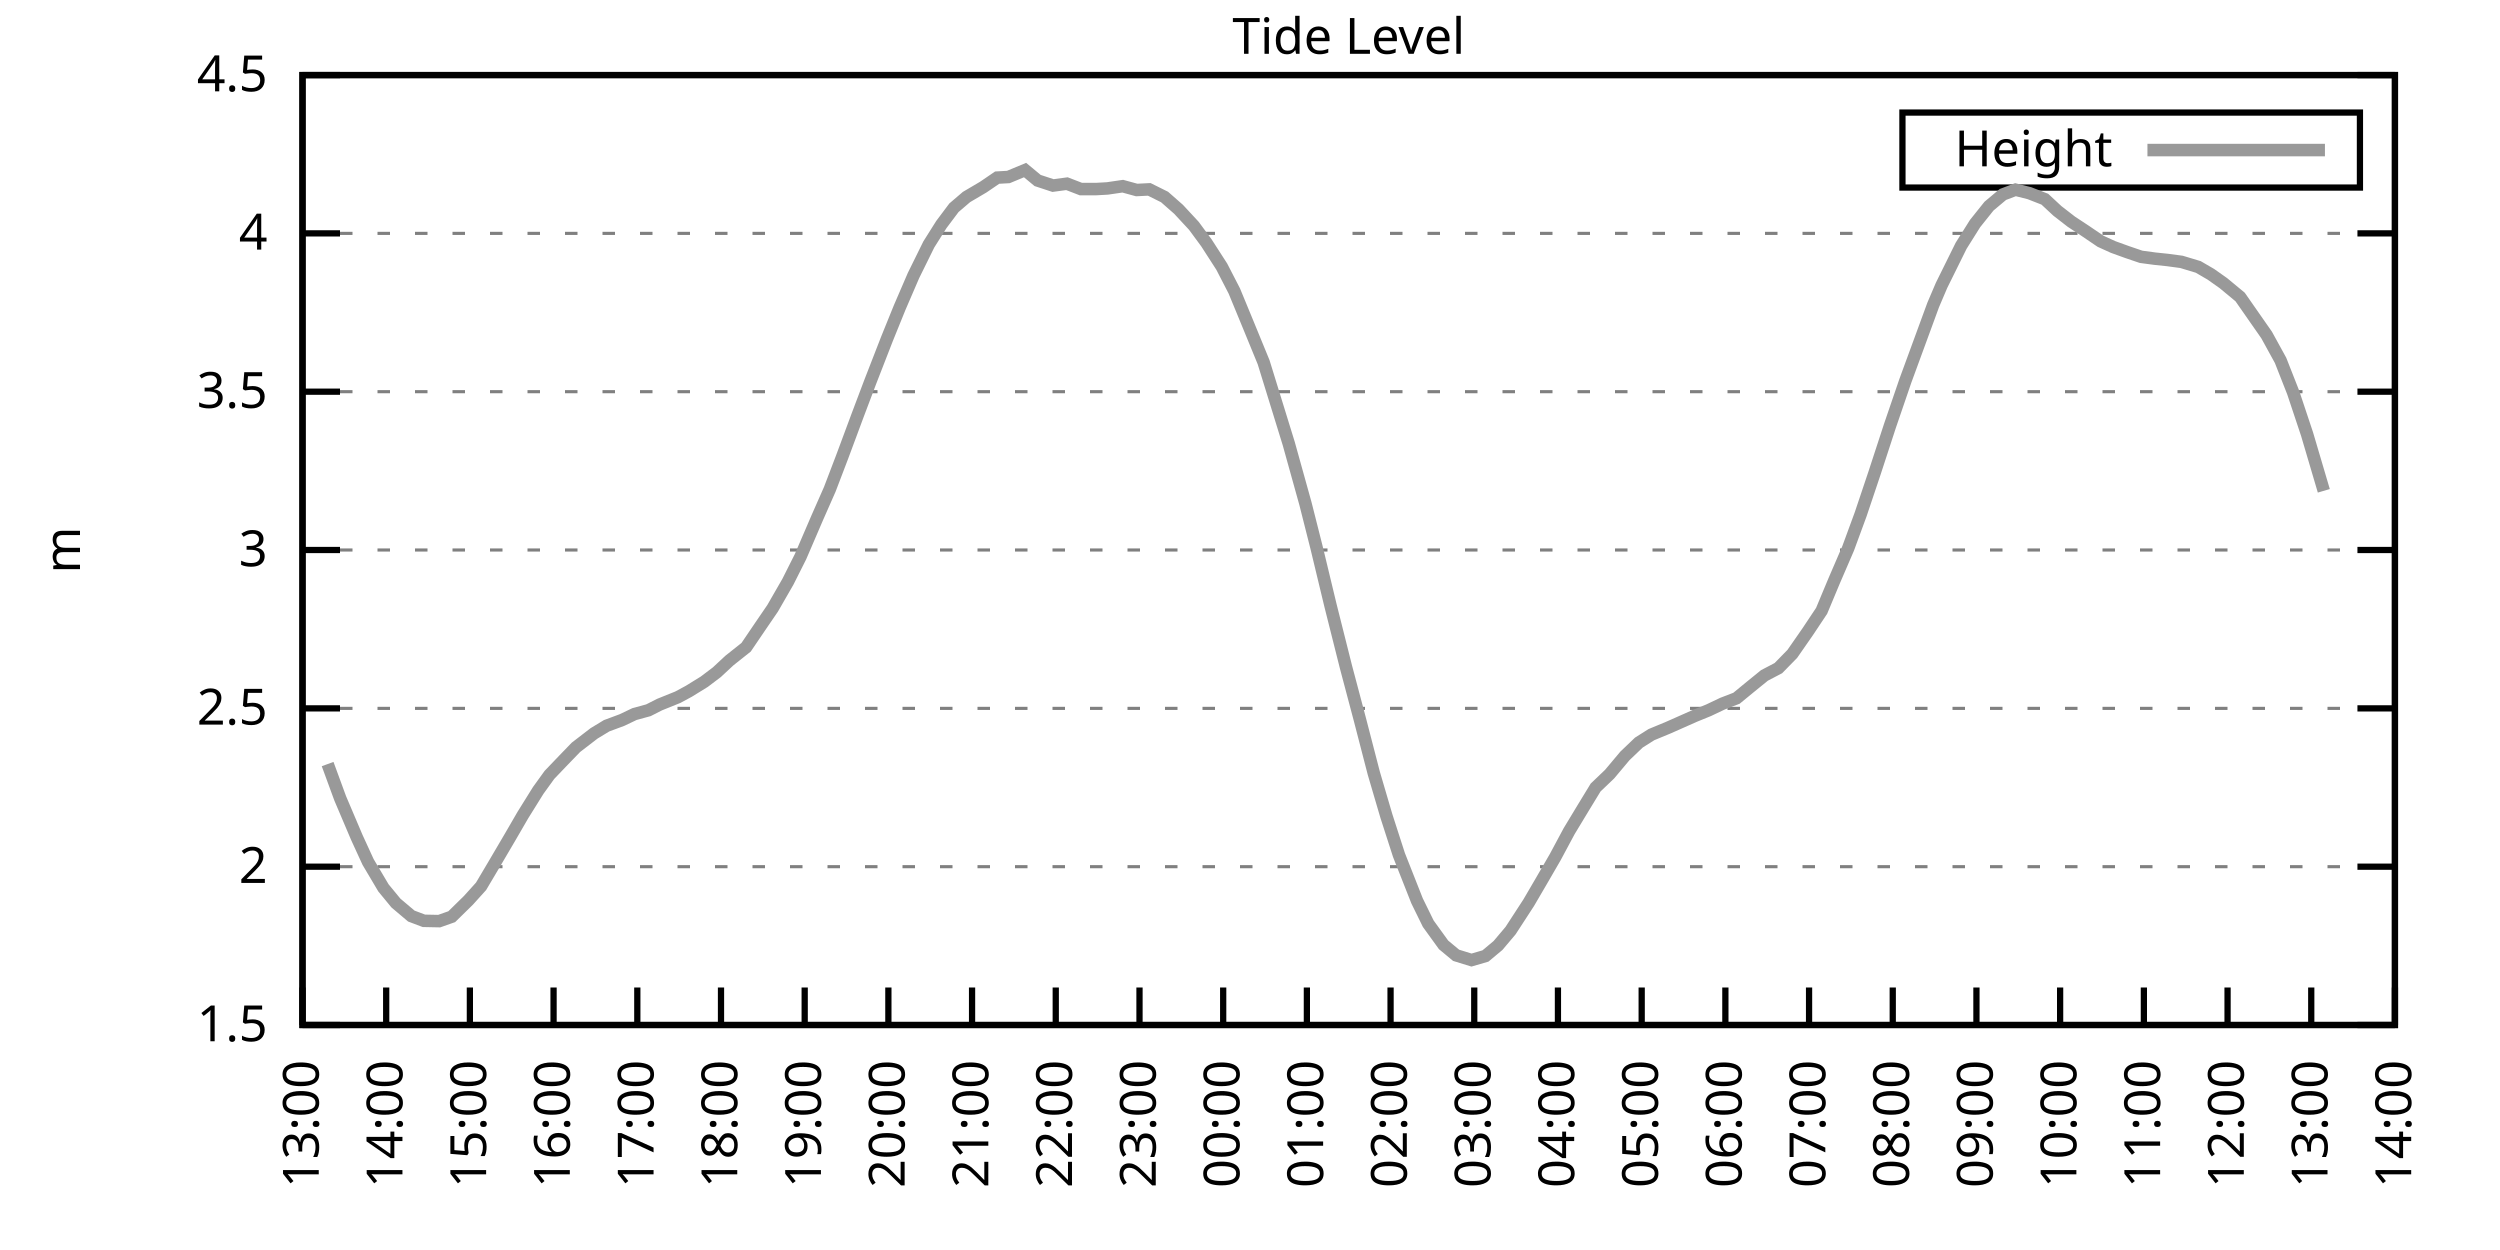
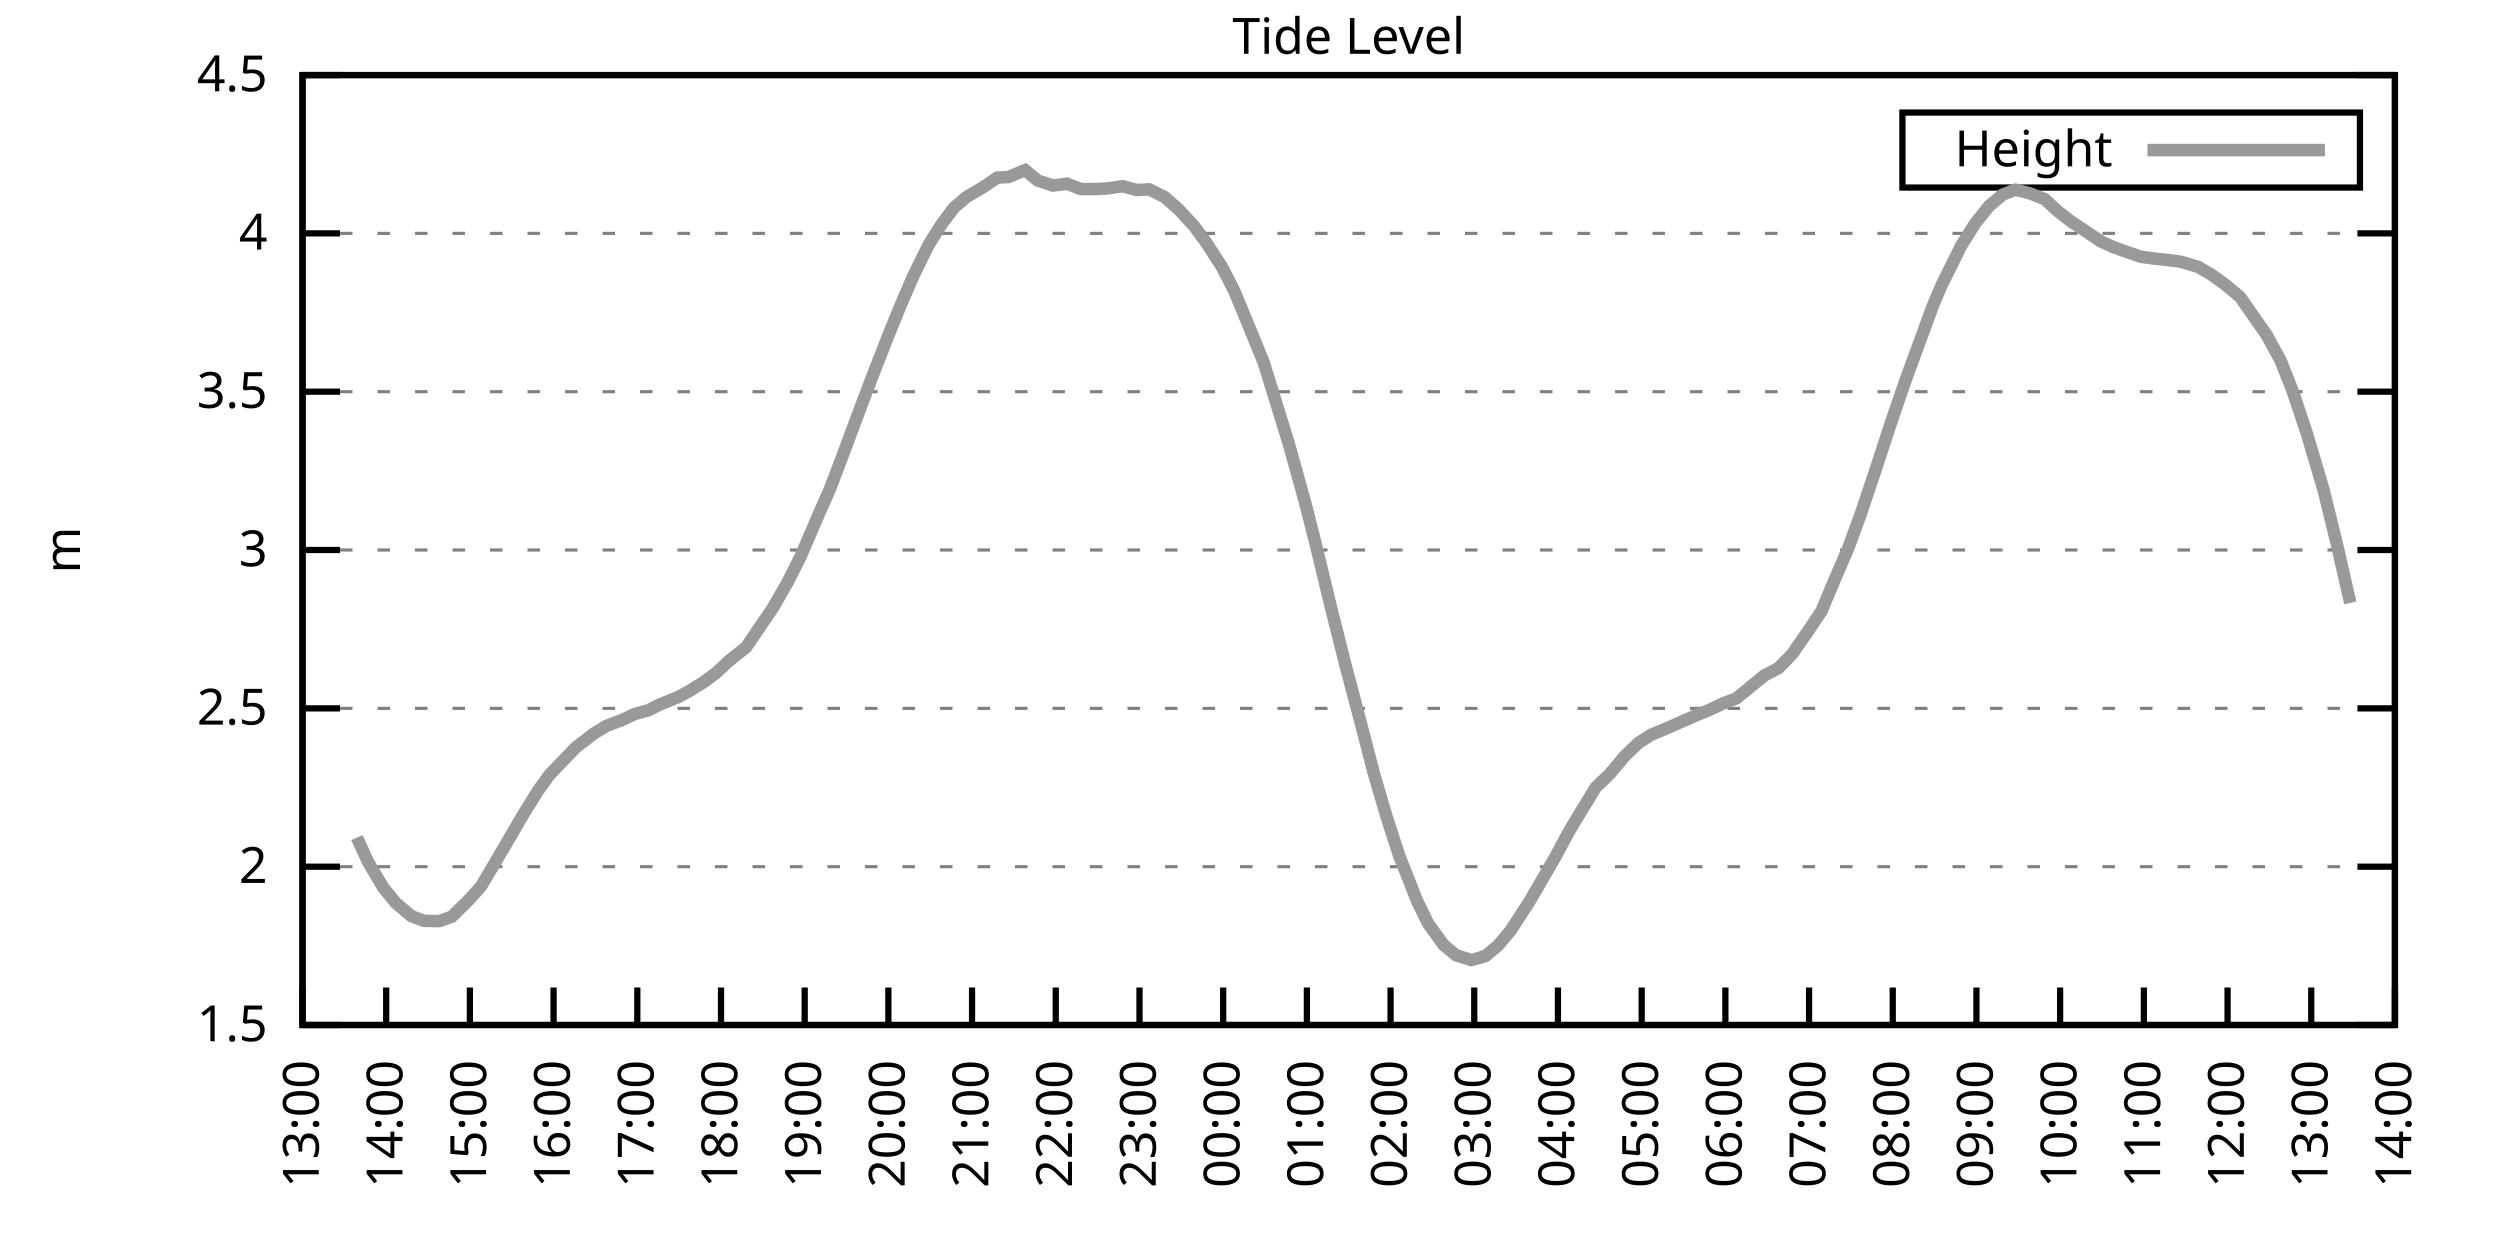
<svg xmlns="http://www.w3.org/2000/svg" xmlns:xlink="http://www.w3.org/1999/xlink" width="400" height="200" viewBox="0 0 400 200">
  <g id="gnuplot_canvas">
    <rect x="0" y="0" width="400" height="200" fill="none" />
    <defs>
      <circle id="gpDot" r="0.5" stroke-width="0.5" stroke="currentColor" />
      <path id="gpPt0" stroke-width="0.333" stroke="currentColor" d="M-1,0 h2 M0,-1 v2" />
      <path id="gpPt1" stroke-width="0.333" stroke="currentColor" d="M-1,-1 L1,1 M1,-1 L-1,1" />
      <path id="gpPt2" stroke-width="0.333" stroke="currentColor" d="M-1,0 L1,0 M0,-1 L0,1 M-1,-1 L1,1 M-1,1 L1,-1" />
      <rect id="gpPt3" stroke-width="0.333" stroke="currentColor" x="-1" y="-1" width="2" height="2" />
      <rect id="gpPt4" stroke-width="0.333" stroke="currentColor" fill="currentColor" x="-1" y="-1" width="2" height="2" />
      <circle id="gpPt5" stroke-width="0.333" stroke="currentColor" cx="0" cy="0" r="1" />
      <use xlink:href="#gpPt5" id="gpPt6" fill="currentColor" stroke="none" />
      <path id="gpPt7" stroke-width="0.333" stroke="currentColor" d="M0,-1.33 L-1.33,0.67 L1.33,0.67 z" />
      <use xlink:href="#gpPt7" id="gpPt8" fill="currentColor" stroke="none" />
      <use xlink:href="#gpPt7" id="gpPt9" stroke="currentColor" transform="rotate(180)" />
      <use xlink:href="#gpPt9" id="gpPt10" fill="currentColor" stroke="none" />
      <use xlink:href="#gpPt3" id="gpPt11" stroke="currentColor" transform="rotate(45)" />
      <use xlink:href="#gpPt11" id="gpPt12" fill="currentColor" stroke="none" />
      <path id="gpPt13" stroke-width="0.333" stroke="currentColor" d="M0,1.330 L1.265,0.411 L0.782,-1.067 L-0.782,-1.076 L-1.265,0.411 z" />
      <use xlink:href="#gpPt13" id="gpPt14" fill="currentColor" stroke="none" />
      <filter id="textbox" filterUnits="objectBoundingBox" x="0" y="0" height="1" width="1">
        <feFlood flood-color="white" flood-opacity="1" result="bgnd" />
        <feComposite in="SourceGraphic" in2="bgnd" operator="atop" />
      </filter>
      <filter id="greybox" filterUnits="objectBoundingBox" x="0" y="0" height="1" width="1">
        <feFlood flood-color="lightgrey" flood-opacity="1" result="grey" />
        <feComposite in="SourceGraphic" in2="grey" operator="atop" />
      </filter>
    </defs>
    <g fill="none" color="white" stroke="currentColor" stroke-width="1.00" stroke-linecap="butt" stroke-linejoin="miter">
</g>
    <g fill="none" color="black" stroke="currentColor" stroke-width="1.00" stroke-linecap="butt" stroke-linejoin="miter">
      <g stroke="none" shape-rendering="crispEdges">
        <polygon fill="rgb(255, 255, 255)" points="48.40,164.00 383.18,164.00 383.18,12.02 48.40,12.02 " />
      </g>
    </g>
    <g fill="none" color="black" stroke="currentColor" stroke-width="1.00" stroke-linecap="butt" stroke-linejoin="miter">
</g>
    <g fill="none" color="black" stroke="black" stroke-width="0.50" stroke-linecap="butt" stroke-linejoin="miter">
</g>
    <g fill="none" color="gray" stroke="currentColor" stroke-width="0.50" stroke-linecap="butt" stroke-linejoin="miter">
      <path stroke="gray" stroke-dasharray="2,4" class="gridline" d="M48.40,164.00 L383.19,164.00  " />
    </g>
    <g fill="none" color="gray" stroke="gray" stroke-width="1.00" stroke-linecap="butt" stroke-linejoin="miter">
</g>
    <g fill="none" color="black" stroke="currentColor" stroke-width="1.00" stroke-linecap="butt" stroke-linejoin="miter">
      <path stroke="black" d="M48.40,164.00 L54.40,164.00 M383.19,164.00 L377.19,164.00  " />
      <g transform="translate(42.80,166.60)" stroke="none" fill="black" font-family="Sans" font-size="8.00" text-anchor="end">
        <text>
          <tspan font-family="Sans"> 1.5</tspan>
        </text>
      </g>
    </g>
    <g fill="none" color="black" stroke="currentColor" stroke-width="1.00" stroke-linecap="butt" stroke-linejoin="miter">
</g>
    <g fill="none" color="black" stroke="black" stroke-width="0.50" stroke-linecap="butt" stroke-linejoin="miter">
</g>
    <g fill="none" color="gray" stroke="currentColor" stroke-width="0.50" stroke-linecap="butt" stroke-linejoin="miter">
      <path stroke="gray" stroke-dasharray="2,4" class="gridline" d="M48.40,138.67 L383.19,138.67  " />
    </g>
    <g fill="none" color="gray" stroke="gray" stroke-width="1.00" stroke-linecap="butt" stroke-linejoin="miter">
</g>
    <g fill="none" color="black" stroke="currentColor" stroke-width="1.00" stroke-linecap="butt" stroke-linejoin="miter">
      <path stroke="black" d="M48.40,138.67 L54.40,138.67 M383.19,138.67 L377.19,138.67  " />
      <g transform="translate(42.80,141.27)" stroke="none" fill="black" font-family="Sans" font-size="8.00" text-anchor="end">
        <text>
          <tspan font-family="Sans"> 2</tspan>
        </text>
      </g>
    </g>
    <g fill="none" color="black" stroke="currentColor" stroke-width="1.00" stroke-linecap="butt" stroke-linejoin="miter">
</g>
    <g fill="none" color="black" stroke="black" stroke-width="0.50" stroke-linecap="butt" stroke-linejoin="miter">
</g>
    <g fill="none" color="gray" stroke="currentColor" stroke-width="0.50" stroke-linecap="butt" stroke-linejoin="miter">
      <path stroke="gray" stroke-dasharray="2,4" class="gridline" d="M48.40,113.34 L383.19,113.34  " />
    </g>
    <g fill="none" color="gray" stroke="gray" stroke-width="1.00" stroke-linecap="butt" stroke-linejoin="miter">
</g>
    <g fill="none" color="black" stroke="currentColor" stroke-width="1.00" stroke-linecap="butt" stroke-linejoin="miter">
      <path stroke="black" d="M48.40,113.34 L54.40,113.34 M383.19,113.34 L377.19,113.34  " />
      <g transform="translate(42.80,115.94)" stroke="none" fill="black" font-family="Sans" font-size="8.00" text-anchor="end">
        <text>
          <tspan font-family="Sans"> 2.5</tspan>
        </text>
      </g>
    </g>
    <g fill="none" color="black" stroke="currentColor" stroke-width="1.00" stroke-linecap="butt" stroke-linejoin="miter">
</g>
    <g fill="none" color="black" stroke="black" stroke-width="0.50" stroke-linecap="butt" stroke-linejoin="miter">
</g>
    <g fill="none" color="gray" stroke="currentColor" stroke-width="0.50" stroke-linecap="butt" stroke-linejoin="miter">
      <path stroke="gray" stroke-dasharray="2,4" class="gridline" d="M48.40,88.00 L383.19,88.00  " />
    </g>
    <g fill="none" color="gray" stroke="gray" stroke-width="1.00" stroke-linecap="butt" stroke-linejoin="miter">
</g>
    <g fill="none" color="black" stroke="currentColor" stroke-width="1.00" stroke-linecap="butt" stroke-linejoin="miter">
      <path stroke="black" d="M48.40,88.00 L54.40,88.00 M383.19,88.00 L377.19,88.00  " />
      <g transform="translate(42.80,90.60)" stroke="none" fill="black" font-family="Sans" font-size="8.00" text-anchor="end">
        <text>
          <tspan font-family="Sans"> 3</tspan>
        </text>
      </g>
    </g>
    <g fill="none" color="black" stroke="currentColor" stroke-width="1.00" stroke-linecap="butt" stroke-linejoin="miter">
</g>
    <g fill="none" color="black" stroke="black" stroke-width="0.50" stroke-linecap="butt" stroke-linejoin="miter">
</g>
    <g fill="none" color="gray" stroke="currentColor" stroke-width="0.50" stroke-linecap="butt" stroke-linejoin="miter">
      <path stroke="gray" stroke-dasharray="2,4" class="gridline" d="M48.40,62.67 L383.19,62.67  " />
    </g>
    <g fill="none" color="gray" stroke="gray" stroke-width="1.00" stroke-linecap="butt" stroke-linejoin="miter">
</g>
    <g fill="none" color="black" stroke="currentColor" stroke-width="1.00" stroke-linecap="butt" stroke-linejoin="miter">
      <path stroke="black" d="M48.40,62.67 L54.40,62.67 M383.19,62.67 L377.19,62.67  " />
      <g transform="translate(42.80,65.27)" stroke="none" fill="black" font-family="Sans" font-size="8.00" text-anchor="end">
        <text>
          <tspan font-family="Sans"> 3.5</tspan>
        </text>
      </g>
    </g>
    <g fill="none" color="black" stroke="currentColor" stroke-width="1.00" stroke-linecap="butt" stroke-linejoin="miter">
</g>
    <g fill="none" color="black" stroke="black" stroke-width="0.50" stroke-linecap="butt" stroke-linejoin="miter">
</g>
    <g fill="none" color="gray" stroke="currentColor" stroke-width="0.50" stroke-linecap="butt" stroke-linejoin="miter">
      <path stroke="gray" stroke-dasharray="2,4" class="gridline" d="M48.40,37.34 L383.19,37.34  " />
    </g>
    <g fill="none" color="gray" stroke="gray" stroke-width="1.00" stroke-linecap="butt" stroke-linejoin="miter">
</g>
    <g fill="none" color="black" stroke="currentColor" stroke-width="1.00" stroke-linecap="butt" stroke-linejoin="miter">
      <path stroke="black" d="M48.40,37.34 L54.40,37.34 M383.19,37.34 L377.19,37.34  " />
      <g transform="translate(42.80,39.94)" stroke="none" fill="black" font-family="Sans" font-size="8.00" text-anchor="end">
        <text>
          <tspan font-family="Sans"> 4</tspan>
        </text>
      </g>
    </g>
    <g fill="none" color="black" stroke="currentColor" stroke-width="1.00" stroke-linecap="butt" stroke-linejoin="miter">
</g>
    <g fill="none" color="black" stroke="black" stroke-width="0.50" stroke-linecap="butt" stroke-linejoin="miter">
</g>
    <g fill="none" color="gray" stroke="currentColor" stroke-width="0.50" stroke-linecap="butt" stroke-linejoin="miter">
      <path stroke="gray" stroke-dasharray="2,4" class="gridline" d="M48.40,12.01 L383.19,12.01  " />
    </g>
    <g fill="none" color="gray" stroke="gray" stroke-width="1.00" stroke-linecap="butt" stroke-linejoin="miter">
</g>
    <g fill="none" color="black" stroke="currentColor" stroke-width="1.00" stroke-linecap="butt" stroke-linejoin="miter">
      <path stroke="black" d="M48.40,12.01 L54.40,12.01 M383.19,12.01 L377.19,12.01  " />
      <g transform="translate(42.80,14.61)" stroke="none" fill="black" font-family="Sans" font-size="8.00" text-anchor="end">
        <text>
          <tspan font-family="Sans"> 4.5</tspan>
        </text>
      </g>
    </g>
    <g fill="none" color="black" stroke="currentColor" stroke-width="1.00" stroke-linecap="butt" stroke-linejoin="miter">
      <path stroke="black" d="M48.40,164.00 L48.40,158.00  " />
      <g transform="translate(51.00,169.60) rotate(270.00)" stroke="none" fill="black" font-family="Sans" font-size="8.00" text-anchor="end">
        <text>
          <tspan font-family="Sans">13:00</tspan>
        </text>
      </g>
    </g>
    <g fill="none" color="black" stroke="currentColor" stroke-width="1.00" stroke-linecap="butt" stroke-linejoin="miter">
      <path stroke="black" d="M61.79,164.00 L61.79,158.00  " />
      <g transform="translate(64.39,169.60) rotate(270.00)" stroke="none" fill="black" font-family="Sans" font-size="8.00" text-anchor="end">
        <text>
          <tspan font-family="Sans">14:00</tspan>
        </text>
      </g>
    </g>
    <g fill="none" color="black" stroke="currentColor" stroke-width="1.00" stroke-linecap="butt" stroke-linejoin="miter">
      <path stroke="black" d="M75.18,164.00 L75.18,158.00  " />
      <g transform="translate(77.78,169.60) rotate(270.00)" stroke="none" fill="black" font-family="Sans" font-size="8.00" text-anchor="end">
        <text>
          <tspan font-family="Sans">15:00</tspan>
        </text>
      </g>
    </g>
    <g fill="none" color="black" stroke="currentColor" stroke-width="1.00" stroke-linecap="butt" stroke-linejoin="miter">
      <path stroke="black" d="M88.57,164.00 L88.57,158.00  " />
      <g transform="translate(91.17,169.60) rotate(270.00)" stroke="none" fill="black" font-family="Sans" font-size="8.00" text-anchor="end">
        <text>
          <tspan font-family="Sans">16:00</tspan>
        </text>
      </g>
    </g>
    <g fill="none" color="black" stroke="currentColor" stroke-width="1.00" stroke-linecap="butt" stroke-linejoin="miter">
      <path stroke="black" d="M101.97,164.00 L101.97,158.00  " />
      <g transform="translate(104.57,169.60) rotate(270.00)" stroke="none" fill="black" font-family="Sans" font-size="8.00" text-anchor="end">
        <text>
          <tspan font-family="Sans">17:00</tspan>
        </text>
      </g>
    </g>
    <g fill="none" color="black" stroke="currentColor" stroke-width="1.00" stroke-linecap="butt" stroke-linejoin="miter">
      <path stroke="black" d="M115.36,164.00 L115.36,158.00  " />
      <g transform="translate(117.96,169.60) rotate(270.00)" stroke="none" fill="black" font-family="Sans" font-size="8.00" text-anchor="end">
        <text>
          <tspan font-family="Sans">18:00</tspan>
        </text>
      </g>
    </g>
    <g fill="none" color="black" stroke="currentColor" stroke-width="1.00" stroke-linecap="butt" stroke-linejoin="miter">
      <path stroke="black" d="M128.75,164.00 L128.75,158.00  " />
      <g transform="translate(131.35,169.60) rotate(270.00)" stroke="none" fill="black" font-family="Sans" font-size="8.00" text-anchor="end">
        <text>
          <tspan font-family="Sans">19:00</tspan>
        </text>
      </g>
    </g>
    <g fill="none" color="black" stroke="currentColor" stroke-width="1.00" stroke-linecap="butt" stroke-linejoin="miter">
      <path stroke="black" d="M142.14,164.00 L142.14,158.00  " />
      <g transform="translate(144.74,169.60) rotate(270.00)" stroke="none" fill="black" font-family="Sans" font-size="8.00" text-anchor="end">
        <text>
          <tspan font-family="Sans">20:00</tspan>
        </text>
      </g>
    </g>
    <g fill="none" color="black" stroke="currentColor" stroke-width="1.00" stroke-linecap="butt" stroke-linejoin="miter">
      <path stroke="black" d="M155.53,164.00 L155.53,158.00  " />
      <g transform="translate(158.13,169.60) rotate(270.00)" stroke="none" fill="black" font-family="Sans" font-size="8.00" text-anchor="end">
        <text>
          <tspan font-family="Sans">21:00</tspan>
        </text>
      </g>
    </g>
    <g fill="none" color="black" stroke="currentColor" stroke-width="1.00" stroke-linecap="butt" stroke-linejoin="miter">
      <path stroke="black" d="M168.92,164.00 L168.92,158.00  " />
      <g transform="translate(171.52,169.60) rotate(270.00)" stroke="none" fill="black" font-family="Sans" font-size="8.00" text-anchor="end">
        <text>
          <tspan font-family="Sans">22:00</tspan>
        </text>
      </g>
    </g>
    <g fill="none" color="black" stroke="currentColor" stroke-width="1.00" stroke-linecap="butt" stroke-linejoin="miter">
      <path stroke="black" d="M182.32,164.00 L182.32,158.00  " />
      <g transform="translate(184.92,169.60) rotate(270.00)" stroke="none" fill="black" font-family="Sans" font-size="8.00" text-anchor="end">
        <text>
          <tspan font-family="Sans">23:00</tspan>
        </text>
      </g>
    </g>
    <g fill="none" color="black" stroke="currentColor" stroke-width="1.00" stroke-linecap="butt" stroke-linejoin="miter">
      <path stroke="black" d="M195.71,164.00 L195.71,158.00  " />
      <g transform="translate(198.31,169.60) rotate(270.00)" stroke="none" fill="black" font-family="Sans" font-size="8.00" text-anchor="end">
        <text>
          <tspan font-family="Sans">00:00</tspan>
        </text>
      </g>
    </g>
    <g fill="none" color="black" stroke="currentColor" stroke-width="1.00" stroke-linecap="butt" stroke-linejoin="miter">
      <path stroke="black" d="M209.10,164.00 L209.10,158.00  " />
      <g transform="translate(211.70,169.60) rotate(270.00)" stroke="none" fill="black" font-family="Sans" font-size="8.00" text-anchor="end">
        <text>
          <tspan font-family="Sans">01:00</tspan>
        </text>
      </g>
    </g>
    <g fill="none" color="black" stroke="currentColor" stroke-width="1.00" stroke-linecap="butt" stroke-linejoin="miter">
      <path stroke="black" d="M222.49,164.00 L222.49,158.00  " />
      <g transform="translate(225.09,169.60) rotate(270.00)" stroke="none" fill="black" font-family="Sans" font-size="8.00" text-anchor="end">
        <text>
          <tspan font-family="Sans">02:00</tspan>
        </text>
      </g>
    </g>
    <g fill="none" color="black" stroke="currentColor" stroke-width="1.00" stroke-linecap="butt" stroke-linejoin="miter">
      <path stroke="black" d="M235.88,164.00 L235.88,158.00  " />
      <g transform="translate(238.48,169.60) rotate(270.00)" stroke="none" fill="black" font-family="Sans" font-size="8.00" text-anchor="end">
        <text>
          <tspan font-family="Sans">03:00</tspan>
        </text>
      </g>
    </g>
    <g fill="none" color="black" stroke="currentColor" stroke-width="1.00" stroke-linecap="butt" stroke-linejoin="miter">
      <path stroke="black" d="M249.27,164.00 L249.27,158.00  " />
      <g transform="translate(251.87,169.60) rotate(270.00)" stroke="none" fill="black" font-family="Sans" font-size="8.00" text-anchor="end">
        <text>
          <tspan font-family="Sans">04:00</tspan>
        </text>
      </g>
    </g>
    <g fill="none" color="black" stroke="currentColor" stroke-width="1.00" stroke-linecap="butt" stroke-linejoin="miter">
      <path stroke="black" d="M262.67,164.00 L262.67,158.00  " />
      <g transform="translate(265.27,169.60) rotate(270.00)" stroke="none" fill="black" font-family="Sans" font-size="8.00" text-anchor="end">
        <text>
          <tspan font-family="Sans">05:00</tspan>
        </text>
      </g>
    </g>
    <g fill="none" color="black" stroke="currentColor" stroke-width="1.00" stroke-linecap="butt" stroke-linejoin="miter">
      <path stroke="black" d="M276.06,164.00 L276.06,158.00  " />
      <g transform="translate(278.66,169.60) rotate(270.00)" stroke="none" fill="black" font-family="Sans" font-size="8.00" text-anchor="end">
        <text>
          <tspan font-family="Sans">06:00</tspan>
        </text>
      </g>
    </g>
    <g fill="none" color="black" stroke="currentColor" stroke-width="1.00" stroke-linecap="butt" stroke-linejoin="miter">
      <path stroke="black" d="M289.45,164.00 L289.45,158.00  " />
      <g transform="translate(292.05,169.60) rotate(270.00)" stroke="none" fill="black" font-family="Sans" font-size="8.00" text-anchor="end">
        <text>
          <tspan font-family="Sans">07:00</tspan>
        </text>
      </g>
    </g>
    <g fill="none" color="black" stroke="currentColor" stroke-width="1.00" stroke-linecap="butt" stroke-linejoin="miter">
      <path stroke="black" d="M302.84,164.00 L302.84,158.00  " />
      <g transform="translate(305.44,169.60) rotate(270.00)" stroke="none" fill="black" font-family="Sans" font-size="8.00" text-anchor="end">
        <text>
          <tspan font-family="Sans">08:00</tspan>
        </text>
      </g>
    </g>
    <g fill="none" color="black" stroke="currentColor" stroke-width="1.00" stroke-linecap="butt" stroke-linejoin="miter">
      <path stroke="black" d="M316.23,164.00 L316.23,158.00  " />
      <g transform="translate(318.83,169.60) rotate(270.00)" stroke="none" fill="black" font-family="Sans" font-size="8.00" text-anchor="end">
        <text>
          <tspan font-family="Sans">09:00</tspan>
        </text>
      </g>
    </g>
    <g fill="none" color="black" stroke="currentColor" stroke-width="1.00" stroke-linecap="butt" stroke-linejoin="miter">
      <path stroke="black" d="M329.62,164.00 L329.62,158.00  " />
      <g transform="translate(332.22,169.60) rotate(270.00)" stroke="none" fill="black" font-family="Sans" font-size="8.00" text-anchor="end">
        <text>
          <tspan font-family="Sans">10:00</tspan>
        </text>
      </g>
    </g>
    <g fill="none" color="black" stroke="currentColor" stroke-width="1.00" stroke-linecap="butt" stroke-linejoin="miter">
      <path stroke="black" d="M343.02,164.00 L343.02,158.00  " />
      <g transform="translate(345.62,169.60) rotate(270.00)" stroke="none" fill="black" font-family="Sans" font-size="8.00" text-anchor="end">
        <text>
          <tspan font-family="Sans">11:00</tspan>
        </text>
      </g>
    </g>
    <g fill="none" color="black" stroke="currentColor" stroke-width="1.00" stroke-linecap="butt" stroke-linejoin="miter">
      <path stroke="black" d="M356.41,164.00 L356.41,158.00  " />
      <g transform="translate(359.01,169.60) rotate(270.00)" stroke="none" fill="black" font-family="Sans" font-size="8.00" text-anchor="end">
        <text>
          <tspan font-family="Sans">12:00</tspan>
        </text>
      </g>
    </g>
    <g fill="none" color="black" stroke="currentColor" stroke-width="1.00" stroke-linecap="butt" stroke-linejoin="miter">
      <path stroke="black" d="M369.80,164.00 L369.80,158.00  " />
      <g transform="translate(372.40,169.60) rotate(270.00)" stroke="none" fill="black" font-family="Sans" font-size="8.00" text-anchor="end">
        <text>
          <tspan font-family="Sans">13:00</tspan>
        </text>
      </g>
    </g>
    <g fill="none" color="black" stroke="currentColor" stroke-width="1.00" stroke-linecap="butt" stroke-linejoin="miter">
      <path stroke="black" d="M383.19,164.00 L383.19,158.00  " />
      <g transform="translate(385.79,169.60) rotate(270.00)" stroke="none" fill="black" font-family="Sans" font-size="8.00" text-anchor="end">
        <text>
          <tspan font-family="Sans">14:00</tspan>
        </text>
      </g>
    </g>
    <g fill="none" color="black" stroke="currentColor" stroke-width="1.00" stroke-linecap="butt" stroke-linejoin="miter">
</g>
    <g fill="none" color="black" stroke="currentColor" stroke-width="1.00" stroke-linecap="butt" stroke-linejoin="miter">
      <path stroke="black" d="M48.40,12.01 L48.40,164.00 L383.19,164.00 L383.19,12.01 L48.40,12.01 Z  " />
    </g>
    <g fill="none" color="black" stroke="currentColor" stroke-width="1.00" stroke-linecap="butt" stroke-linejoin="miter">
</g>
    <g fill="none" color="black" stroke="currentColor" stroke-width="1.00" stroke-linecap="butt" stroke-linejoin="miter">
      <path stroke="black" d="M304.39,30.01 L304.39,18.01 L377.59,18.01 L377.59,30.01 L304.39,30.01 Z  " />
    </g>
    <g id="Tide_level_plot_1">
      <g fill="none" color="white" stroke="black" stroke-width="2.00" stroke-linecap="butt" stroke-linejoin="miter">
</g>
      <g fill="none" color="black" stroke="currentColor" stroke-width="2.00" stroke-linecap="butt" stroke-linejoin="miter">
        <g transform="translate(337.99,26.61)" stroke="none" fill="black" font-family="Sans" font-size="8.00" text-anchor="end">
          <text>
            <tspan font-family="Sans">Height</tspan>
          </text>
        </g>
      </g>
      <g fill="none" color="black" stroke="currentColor" stroke-width="2.00" stroke-linecap="butt" stroke-linejoin="miter">
-         <path stroke="rgb(153, 153, 153)" d="M343.59,24.01 L371.99,24.01 M52.42,122.25 L54.43,127.73 L57.10,134.01 L58.89,137.91 L61.35,142.06 L63.35,144.49   L65.81,146.57 L67.82,147.33 L70.27,147.38 L72.28,146.67 L74.96,144.04 L76.97,141.81 L78.98,138.42 L81.66,133.86   L83.66,130.41 L86.12,126.46 L87.91,123.98 L90.14,121.65 L92.15,119.57 L95.05,117.34 L97.06,116.12 L99.51,115.21   L101.52,114.25 L103.75,113.64 L105.54,112.73 L108.44,111.56 L110.22,110.60 L112.68,109.08 L114.69,107.56 L116.70,105.69   L119.38,103.56 L121.61,100.27 L123.62,97.33 L126.07,93.07 L128.08,89.07 L130.76,82.84 L132.77,78.28 L134.78,73.01   L137.23,66.42 L139.24,61.10 L141.92,54.21 L143.93,49.25 L146.16,44.08 L148.61,39.11 L150.62,35.92 L152.63,33.24   L154.64,31.52 L157.32,29.94 L159.55,28.42 L161.34,28.32 L164.01,27.21 L166.02,28.88 L168.48,29.69 L170.71,29.39   L172.94,30.25 L175.40,30.25 L177.18,30.15 L179.64,29.79 L181.87,30.40 L183.88,30.30 L186.33,31.52 L188.57,33.49   L191.02,36.13 L193.03,38.86 L195.48,42.66 L197.49,46.56 L199.50,51.43 L202.18,57.96 L206.20,70.98 L208.88,80.61   L210.66,87.65 L212.89,96.92 L215.35,106.70 L217.58,115.11 L219.81,123.72 L221.82,130.56 L223.83,136.79 L226.73,144.14   L228.52,147.79 L230.97,151.18 L232.98,152.85 L235.44,153.61 L237.67,152.96 L239.68,151.28 L241.69,148.90 L244.59,144.44   L246.60,141.00 L248.83,137.15 L251.06,132.99 L253.29,129.30 L255.30,126.00 L257.53,123.87 L259.99,120.94 L262.22,118.81   L264.23,117.54 L266.91,116.43 L271.15,114.55 L273.38,113.64 L275.61,112.58 L277.84,111.72 L280.07,109.89 L282.31,108.07   L284.54,106.90 L286.77,104.62 L289.23,101.08 L291.46,97.73 L293.47,92.92 L295.70,87.75 L297.71,82.28 L299.94,75.64   L302.39,68.14 L304.85,60.95 L307.08,54.87 L309.31,48.79 L310.65,45.65 L313.78,39.32 L316.01,35.77 L318.24,32.98   L320.47,31.11 L322.48,30.35 L324.71,30.91 L327.17,31.87 L329.18,33.74 L331.41,35.47 L333.64,36.94 L336.10,38.61   L338.10,39.52 L340.34,40.33 L342.57,41.09 L344.80,41.39 L346.81,41.60 L349.04,41.90 L351.72,42.71 L353.73,43.88   L355.74,45.30 L358.42,47.52 L362.66,53.60 L364.89,57.66 L366.90,62.77 L369.13,69.46 L371.81,78.53  " />
+         <path stroke="rgb(153, 153, 153)" d="M343.59,24.01 L371.99,24.01 M57.10,134.01 L58.89,137.91 L61.35,142.06 L63.35,144.49 L65.81,146.57 L67.82,147.33   L70.27,147.38 L72.28,146.67 L74.96,144.04 L76.97,141.81 L78.98,138.42 L81.66,133.86 L83.66,130.41 L86.12,126.46   L87.91,123.98 L90.14,121.65 L92.15,119.57 L95.05,117.34 L97.06,116.12 L99.51,115.21 L101.52,114.25 L103.75,113.64   L105.54,112.73 L108.44,111.56 L110.22,110.60 L112.68,109.08 L114.69,107.56 L116.70,105.69 L119.38,103.56 L121.61,100.27   L123.62,97.33 L126.07,93.07 L128.08,89.07 L130.76,82.84 L132.77,78.28 L134.78,73.01 L137.23,66.42 L139.24,61.10   L141.92,54.21 L143.93,49.25 L146.16,44.08 L148.61,39.11 L150.62,35.92 L152.63,33.24 L154.64,31.52 L157.32,29.94   L159.55,28.42 L161.34,28.32 L164.01,27.21 L166.02,28.88 L168.48,29.69 L170.71,29.39 L172.94,30.25 L175.40,30.25   L177.18,30.15 L179.64,29.79 L181.87,30.40 L183.88,30.30 L186.33,31.52 L188.57,33.49 L191.02,36.13 L193.03,38.86   L195.48,42.66 L197.49,46.56 L199.50,51.43 L202.18,57.96 L206.20,70.98 L208.88,80.61 L210.66,87.65 L212.89,96.92   L215.35,106.70 L217.58,115.11 L219.81,123.72 L221.82,130.56 L223.83,136.79 L226.73,144.14 L228.52,147.79 L230.97,151.18   L232.98,152.85 L235.44,153.61 L237.67,152.96 L239.68,151.28 L241.69,148.90 L244.59,144.44 L246.60,141.00 L248.83,137.15   L251.06,132.99 L253.29,129.30 L255.30,126.00 L257.53,123.87 L259.99,120.94 L262.22,118.81 L264.23,117.54 L266.91,116.43   L271.15,114.55 L273.38,113.64 L275.61,112.58 L277.84,111.72 L280.07,109.89 L282.31,108.07 L284.54,106.90 L286.77,104.62   L289.23,101.08 L291.46,97.73 L293.47,92.92 L295.70,87.75 L297.71,82.28 L299.94,75.64 L302.39,68.14 L304.85,60.95   L307.08,54.87 L309.31,48.79 L310.65,45.65 L313.78,39.32 L316.01,35.77 L318.24,32.98 L320.47,31.11 L322.48,30.35   L324.71,30.91 L327.17,31.87 L329.18,33.74 L331.41,35.47 L333.64,36.94 L336.10,38.61 L338.10,39.52 L340.34,40.33   L342.57,41.09 L344.80,41.39 L346.81,41.60 L349.04,41.90 L351.72,42.71 L353.73,43.88 L355.74,45.30 L358.42,47.52   L362.66,53.60 L364.89,57.66 L366.90,62.77 L369.13,69.46 L371.81,78.53 L373.82,86.74 L376.05,96.47  " />
      </g>
    </g>
    <g fill="none" color="black" stroke="currentColor" stroke-width="2.00" stroke-linecap="butt" stroke-linejoin="miter">
</g>
    <g fill="none" color="black" stroke="black" stroke-width="1.00" stroke-linecap="butt" stroke-linejoin="miter">
</g>
    <g fill="none" color="black" stroke="currentColor" stroke-width="1.00" stroke-linecap="butt" stroke-linejoin="miter">
      <path stroke="black" d="M48.40,12.01 L48.40,164.00 L383.19,164.00 L383.19,12.01 L48.40,12.01 Z  " />
      <g transform="translate(12.80,88.01) rotate(270.00)" stroke="none" fill="black" font-family="Sans" font-size="8.00" text-anchor="middle">
        <text>
          <tspan font-family="Sans">m</tspan>
        </text>
      </g>
    </g>
    <g fill="none" color="black" stroke="currentColor" stroke-width="1.00" stroke-linecap="butt" stroke-linejoin="miter">
</g>
    <g fill="none" color="black" stroke="currentColor" stroke-width="1.00" stroke-linecap="butt" stroke-linejoin="miter">
      <g transform="translate(215.79,8.61)" stroke="none" fill="black" font-family="Sans" font-size="8.00" text-anchor="middle">
        <text>
          <tspan font-family="Sans">Tide Level</tspan>
        </text>
      </g>
    </g>
    <g fill="none" color="black" stroke="currentColor" stroke-width="1.00" stroke-linecap="butt" stroke-linejoin="miter">
</g>
  </g>
</svg>
